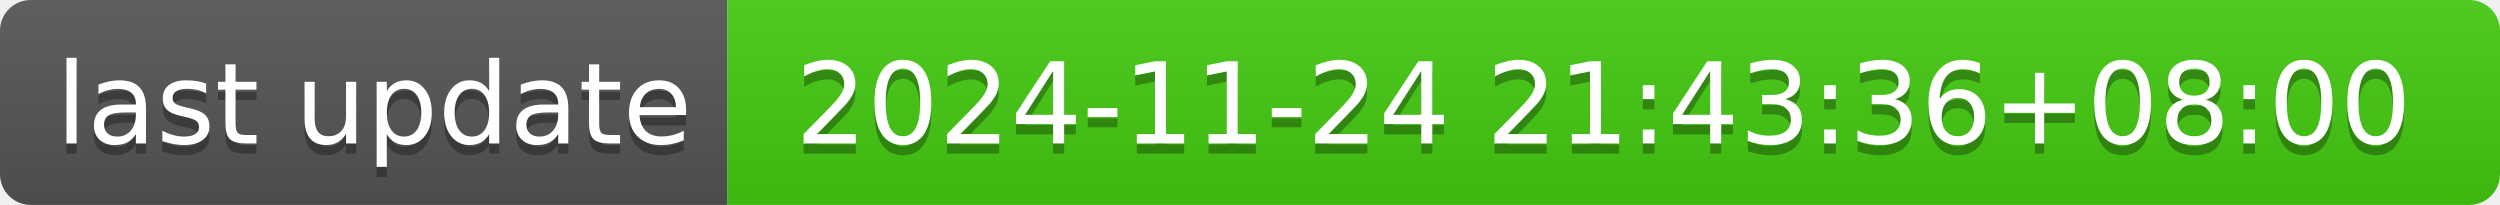
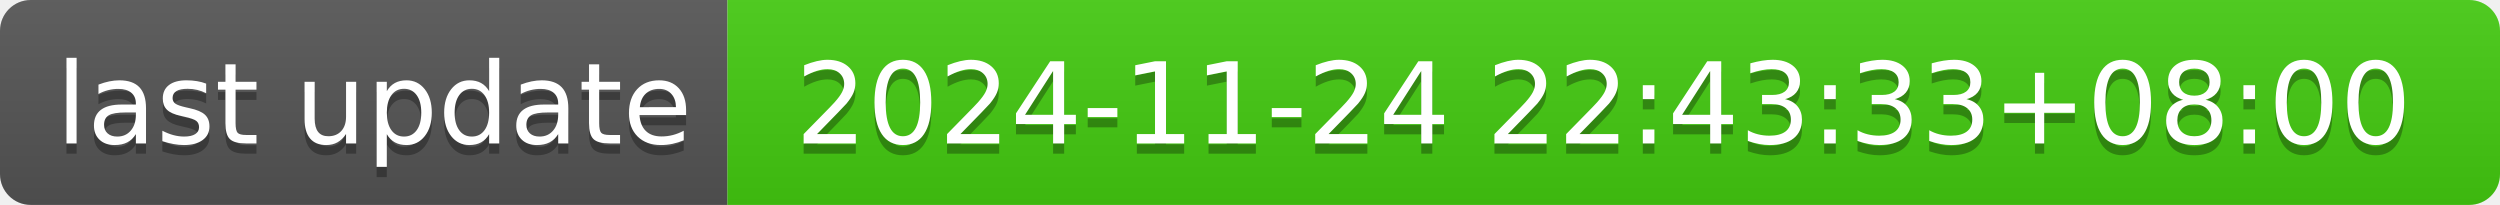
- <svg xmlns="http://www.w3.org/2000/svg" width="244" height="20" role="img" aria-label="last update: 2024-11-24 21:43:36+08:00">
+ <svg xmlns="http://www.w3.org/2000/svg" width="244" height="20" role="img" aria-label="last update: 2024-11-24 22:43:33+08:00">
  <linearGradient id="s" x2="0" y2="100%">
    <stop offset="0" stop-color="#bbb" stop-opacity=".1" />
    <stop offset="1" stop-opacity=".1" />
  </linearGradient>
  <clipPath id="r">
    <rect width="244" height="20" rx="3" fill="#fff" />
  </clipPath>
  <g clip-path="url(#r)">
    <rect width="71" height="20" fill="#555" />
    <rect x="71" width="173" height="20" fill="#4c1" />
    <rect width="244" height="20" fill="url(#s)" />
  </g>
  <g fill="#fff" text-anchor="middle" font-family="Verdana,Geneva,DejaVu Sans,sans-serif" text-rendering="geometricPrecision" font-size="110">
    <text aria-hidden="true" x="365" y="150" fill="#010101" fill-opacity=".3" transform="scale(.1)" textLength="610">last update</text>
    <text x="365" y="140" transform="scale(.1)" fill="#fff" textLength="610">last update</text>
-     <text aria-hidden="true" x="1565" y="150" fill="#010101" fill-opacity=".3" transform="scale(.1)" textLength="1630">2024-11-24 21:43:36+08:00</text>
-     <text x="1565" y="140" transform="scale(.1)" fill="#fff" textLength="1630">2024-11-24 21:43:36+08:00</text>
+     <text aria-hidden="true" x="1565" y="150" fill="#010101" fill-opacity=".3" transform="scale(.1)" textLength="1630">2024-11-24 22:43:33+08:00</text>
+     <text x="1565" y="140" transform="scale(.1)" fill="#fff" textLength="1630">2024-11-24 22:43:33+08:00</text>
  </g>
</svg>
